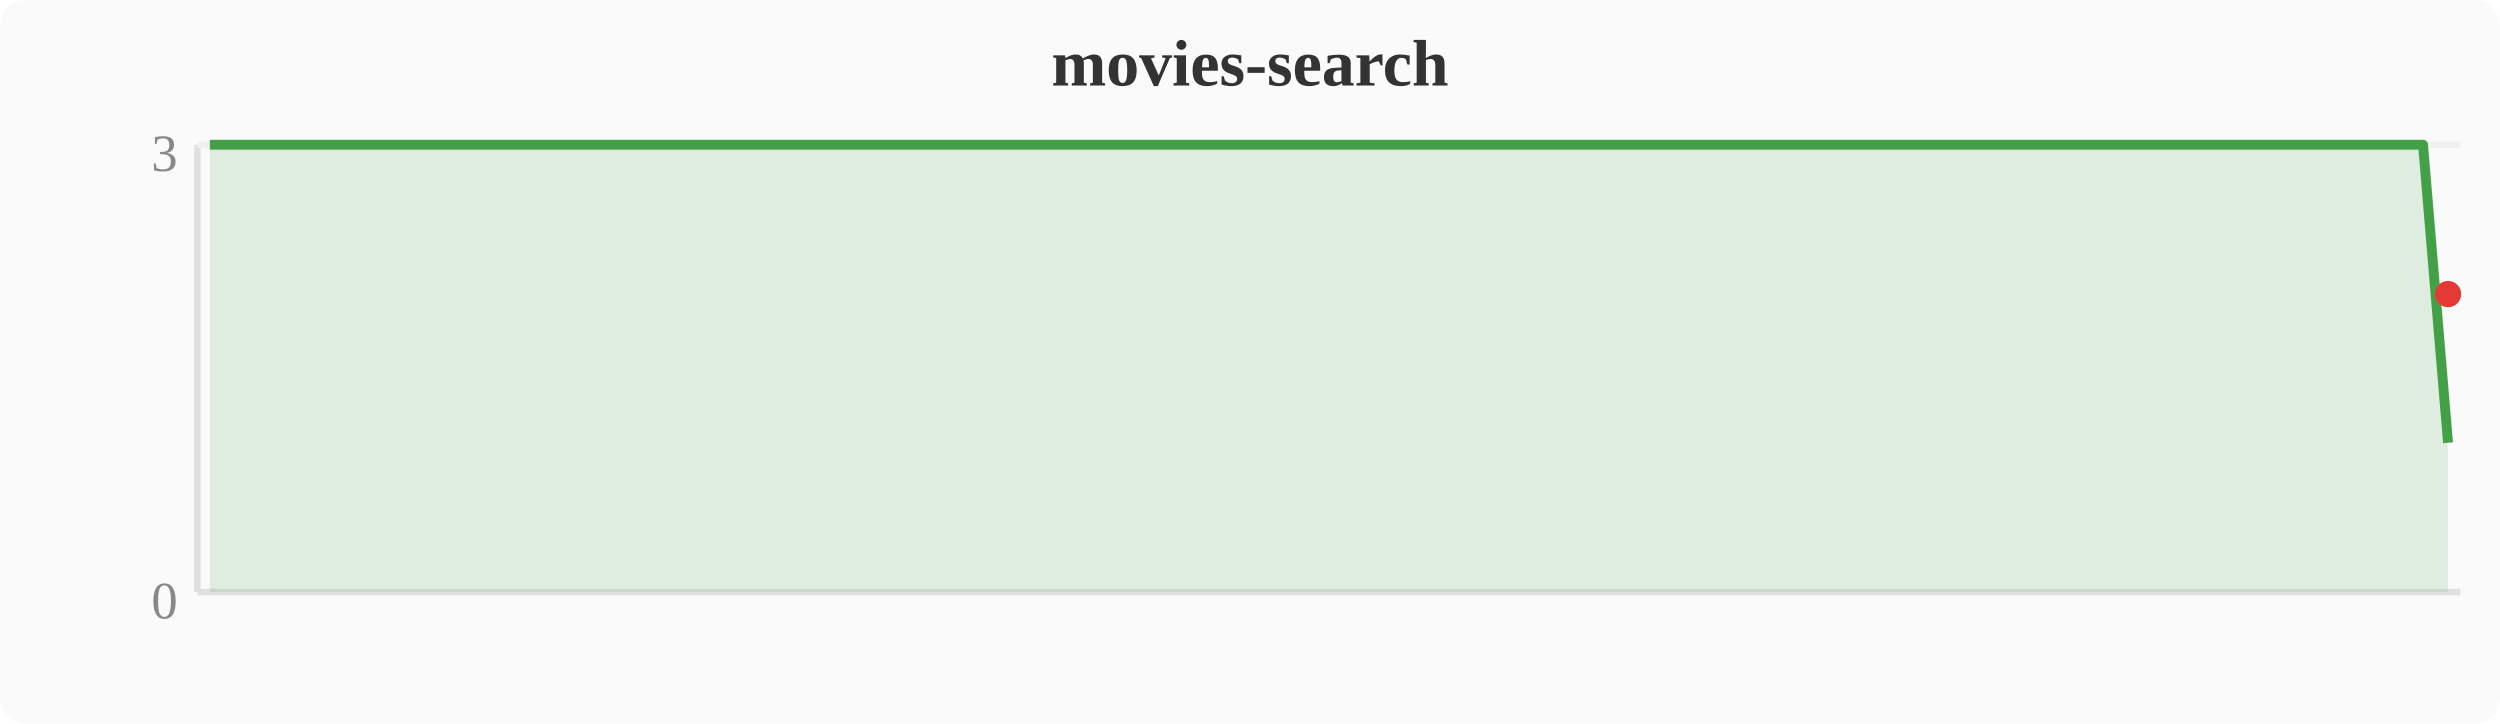
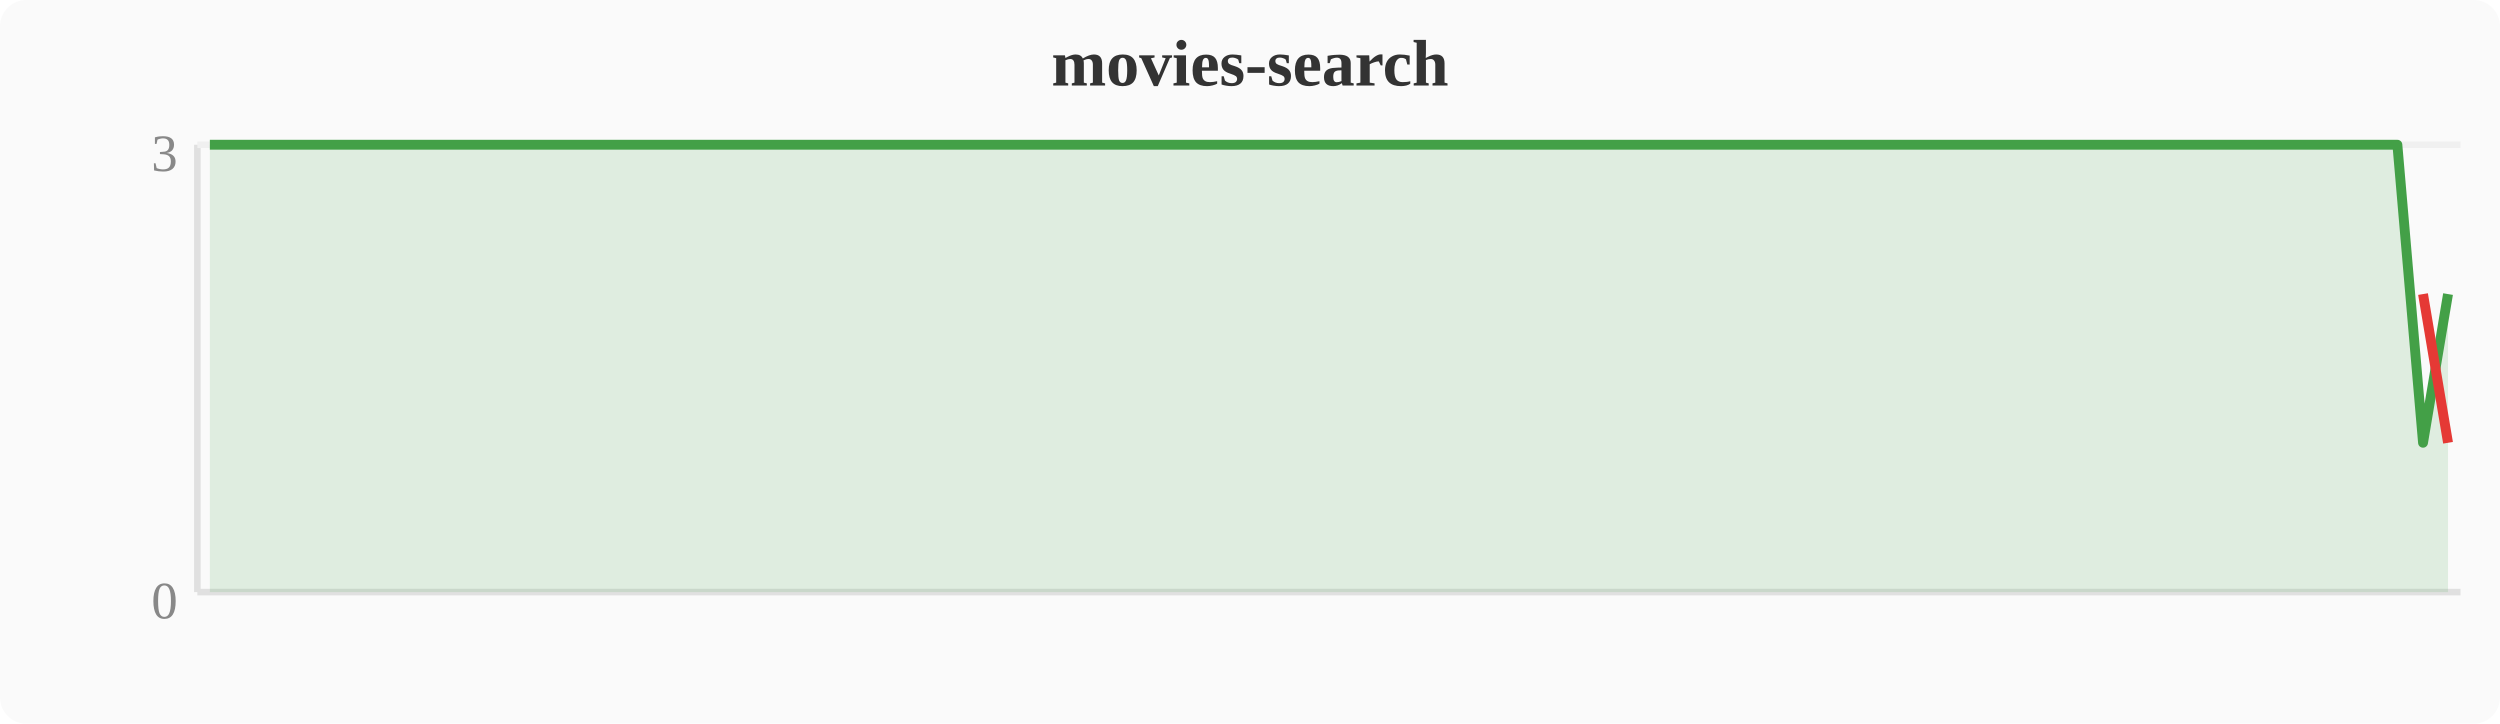
<svg xmlns="http://www.w3.org/2000/svg" width="380" height="110" viewBox="0 0 380 110">
  <rect width="380" height="110" fill="#fafafa" rx="4" />
  <text x="190" y="13" text-anchor="middle" font-size="10" font-weight="bold" fill="#333">movies-search</text>
  <line x1="30" y1="22" x2="30" y2="90" stroke="#e0e0e0" stroke-width="1" />
  <line x1="30" y1="90" x2="374" y2="90" stroke="#e0e0e0" stroke-width="1" />
  <line x1="30" y1="22" x2="374" y2="22" stroke="#f0f0f0" stroke-width="1" />
  <text x="27" y="94" text-anchor="end" font-size="8" fill="#888">0</text>
  <text x="27" y="26" text-anchor="end" font-size="8" fill="#888">3</text>
-   <polygon points="31.9,22.0 35.7,22.0 39.6,22.0 43.4,22.0 47.2,22.0 51.0,22.0 54.8,22.0 58.7,22.0 62.5,22.0 66.3,22.0 70.1,22.0 74.0,22.0 77.8,22.0 81.6,22.0 85.4,22.0 89.2,22.0 93.1,22.0 96.9,22.0 100.7,22.0 104.5,22.0 108.4,22.0 112.2,22.0 116.0,22.0 119.8,22.0 123.6,22.0 127.5,22.0 131.3,22.0 135.1,22.0 138.9,22.0 142.8,22.0 146.6,22.0 150.4,22.0 154.2,22.0 158.0,22.0 161.9,22.0 165.7,22.0 169.5,22.0 173.3,22.0 177.2,22.0 181.0,22.0 184.8,22.0 188.6,22.0 192.4,22.0 196.3,22.0 200.1,22.0 203.9,22.0 207.7,22.0 211.6,22.0 215.4,22.0 219.2,22.0 223.0,22.0 226.8,22.0 230.7,22.0 234.5,22.0 238.3,22.0 242.1,22.0 246.0,22.0 249.8,22.0 253.6,22.0 257.4,22.0 261.2,22.0 265.1,22.0 268.9,22.0 272.7,22.0 276.5,22.0 280.4,22.0 284.2,22.0 288.0,22.0 291.8,22.0 295.6,22.0 299.5,22.0 303.3,22.0 307.1,22.0 310.9,22.0 314.8,22.0 318.6,22.0 322.4,22.0 326.2,22.0 330.0,22.0 333.9,22.0 337.7,22.0 341.5,22.0 345.3,22.0 349.2,22.0 353.0,22.0 356.8,22.0 360.6,22.0 364.4,22.0 368.3,22.0 372.1,67.3 372.1,90 31.9,90" fill="#43a047" opacity="0.15" />
-   <polyline points="31.9,22.0 35.7,22.0 39.6,22.0 43.4,22.0 47.2,22.0 51.0,22.0 54.8,22.0 58.7,22.0 62.5,22.0 66.3,22.0 70.1,22.0 74.0,22.0 77.8,22.0 81.6,22.0 85.4,22.0 89.2,22.0 93.1,22.0 96.9,22.0 100.7,22.0 104.5,22.0 108.4,22.0 112.2,22.0 116.0,22.0 119.8,22.0 123.6,22.0 127.5,22.0 131.3,22.0 135.1,22.0 138.9,22.0 142.8,22.0 146.6,22.0 150.4,22.0 154.2,22.0 158.0,22.0 161.9,22.0 165.7,22.0 169.5,22.0 173.3,22.0 177.2,22.0 181.0,22.0 184.8,22.0 188.6,22.0 192.4,22.0 196.3,22.0 200.1,22.0 203.9,22.0 207.7,22.0 211.6,22.0 215.4,22.0 219.2,22.0 223.0,22.0 226.8,22.0 230.7,22.0 234.5,22.0 238.3,22.0 242.1,22.0 246.0,22.0 249.8,22.0 253.6,22.0 257.4,22.0 261.2,22.0 265.1,22.0 268.9,22.0 272.7,22.0 276.5,22.0 280.4,22.0 284.2,22.0 288.0,22.0 291.8,22.0 295.6,22.0 299.5,22.0 303.3,22.0 307.1,22.0 310.9,22.0 314.8,22.0 318.6,22.0 322.4,22.0 326.2,22.0 330.0,22.0 333.9,22.0 337.7,22.0 341.5,22.0 345.3,22.0 349.2,22.0 353.0,22.0 356.8,22.0 360.6,22.0 364.4,22.0 368.3,22.0 372.1,67.3" fill="none" stroke="#43a047" stroke-width="1.5" stroke-linejoin="round" />
-   <circle cx="372.1" cy="44.7" r="2" fill="#e53935" />
+   <polygon points="31.9,22.0 35.7,22.0 39.6,22.0 43.4,22.0 47.2,22.0 51.0,22.0 54.8,22.0 58.7,22.0 62.5,22.0 66.3,22.0 70.1,22.0 74.0,22.0 77.8,22.0 81.6,22.0 85.4,22.0 89.2,22.0 93.1,22.0 96.9,22.0 100.7,22.0 104.5,22.0 108.4,22.0 112.2,22.0 116.0,22.0 119.8,22.0 123.6,22.0 127.5,22.0 131.3,22.0 135.1,22.0 138.9,22.0 142.8,22.0 146.6,22.0 150.4,22.0 154.2,22.0 158.0,22.0 161.9,22.0 165.7,22.0 169.5,22.0 173.3,22.0 177.2,22.0 181.0,22.0 184.8,22.0 188.6,22.0 192.4,22.0 196.3,22.0 200.1,22.0 203.9,22.0 207.7,22.0 211.6,22.0 215.4,22.0 219.2,22.0 223.0,22.0 226.8,22.0 230.7,22.0 234.5,22.0 238.3,22.0 242.1,22.0 246.0,22.0 249.8,22.0 253.6,22.0 257.4,22.0 261.2,22.0 265.1,22.0 268.9,22.0 272.7,22.0 276.5,22.0 280.4,22.0 284.2,22.0 288.0,22.0 291.8,22.0 295.6,22.0 299.5,22.0 303.3,22.0 307.1,22.0 310.9,22.0 314.8,22.0 318.6,22.0 322.4,22.0 326.2,22.0 330.0,22.0 333.9,22.0 337.7,22.0 341.5,22.0 345.3,22.0 349.2,22.0 353.0,22.0 356.8,22.0 360.6,22.0 364.4,22.0 368.3,67.3 372.1,44.7 372.1,90 31.9,90" fill="#43a047" opacity="0.15" />
+   <polyline points="31.9,22.0 35.7,22.0 39.6,22.0 43.4,22.0 47.2,22.0 51.0,22.0 54.8,22.0 58.7,22.0 62.5,22.0 66.3,22.0 70.1,22.0 74.0,22.0 77.8,22.0 81.6,22.0 85.4,22.0 89.2,22.0 93.1,22.0 96.9,22.0 100.7,22.0 104.5,22.0 108.4,22.0 112.2,22.0 116.0,22.0 119.8,22.0 123.6,22.0 127.5,22.0 131.3,22.0 135.1,22.0 138.9,22.0 142.8,22.0 146.6,22.0 150.4,22.0 154.2,22.0 158.0,22.0 161.9,22.0 165.7,22.0 169.5,22.0 173.3,22.0 177.2,22.0 181.0,22.0 184.8,22.0 188.6,22.0 192.4,22.0 196.3,22.0 200.1,22.0 203.9,22.0 207.7,22.0 211.6,22.0 215.4,22.0 219.2,22.0 223.0,22.0 226.8,22.0 230.7,22.0 234.5,22.0 238.3,22.0 242.1,22.0 246.0,22.0 249.8,22.0 253.6,22.0 257.4,22.0 261.2,22.0 265.1,22.0 268.9,22.0 272.7,22.0 276.5,22.0 280.4,22.0 284.2,22.0 288.0,22.0 291.8,22.0 295.6,22.0 299.5,22.0 303.3,22.0 307.1,22.0 310.9,22.0 314.8,22.0 318.6,22.0 322.4,22.0 326.2,22.0 330.0,22.0 333.9,22.0 337.7,22.0 341.5,22.0 345.3,22.0 349.2,22.0 353.0,22.0 356.8,22.0 360.6,22.0 364.4,22.0 368.3,67.3 372.1,44.7" fill="none" stroke="#43a047" stroke-width="1.5" stroke-linejoin="round" />
+   <polyline points="368.3,44.7 372.1,67.3" fill="none" stroke="#e53935" stroke-width="1.5" stroke-linejoin="round" />
</svg>
